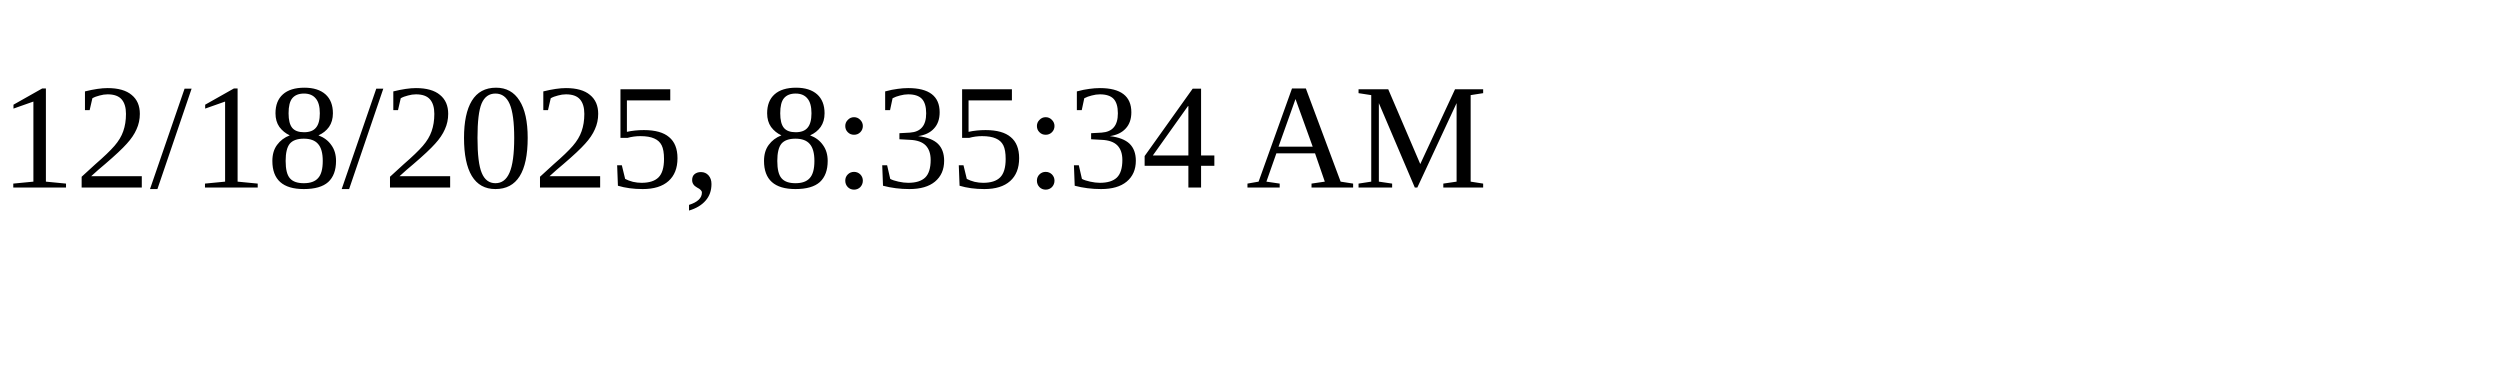
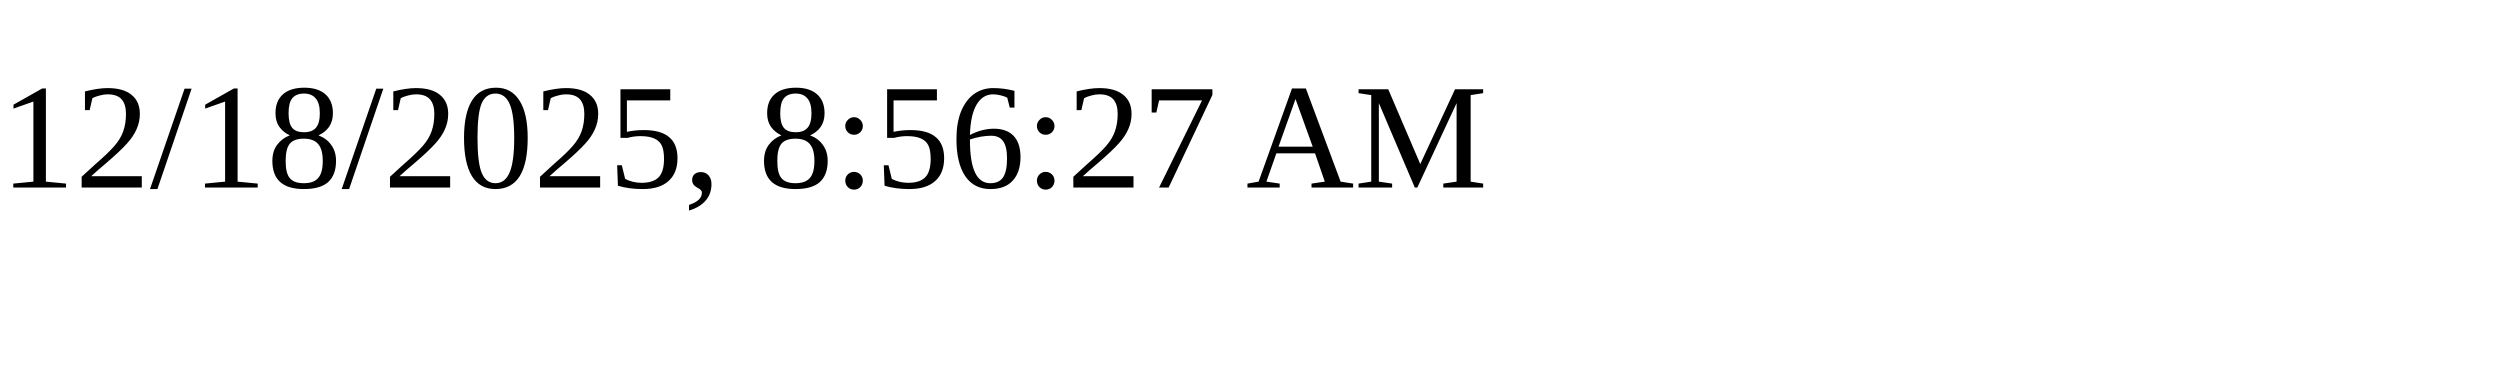
<svg xmlns="http://www.w3.org/2000/svg" height="30" width="200">
-   <text x="0" y="15">12/18/2025, 8:35:34 AM</text>
+   <text x="0" y="15">12/18/2025, 8:56:27 AM</text>
</svg>
